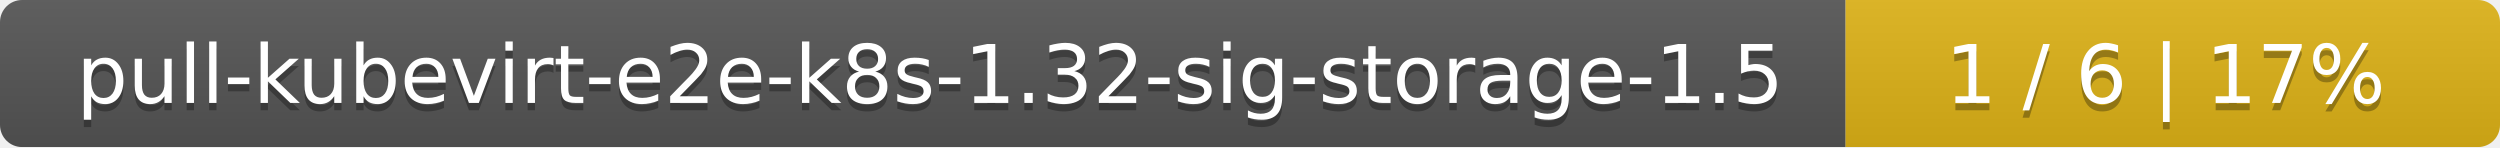
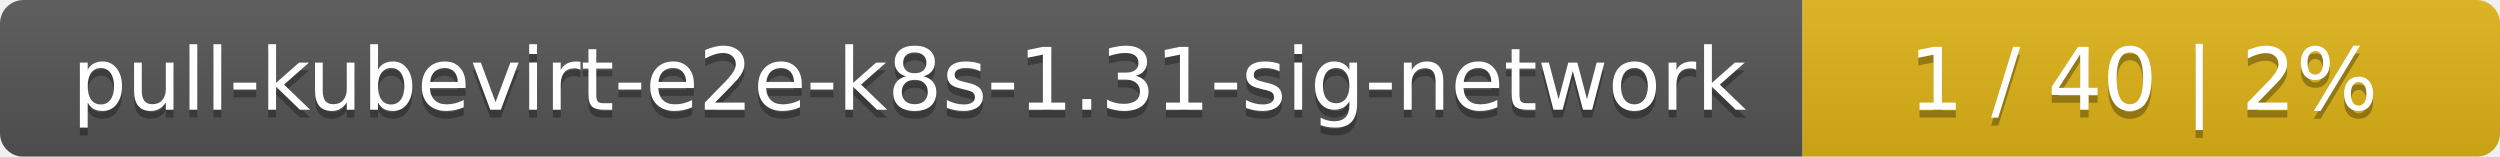
- <svg xmlns="http://www.w3.org/2000/svg" width="340" height="20">
+ <svg xmlns="http://www.w3.org/2000/svg" width="319" height="20">
  <linearGradient id="smooth" x2="0" y2="100%">
    <stop offset="0" stop-color="#bbb" stop-opacity=".1" />
    <stop offset="1" stop-opacity=".1" />
  </linearGradient>
  <mask id="round">
-     <rect width="340" height="20" rx="3" fill="#fff" />
+     <rect width="319" height="20" rx="3" fill="#fff" />
  </mask>
  <g mask="url(#round)">
-     <rect width="251" height="20" fill="#555" />
-     <rect x="251" width="89" height="20" fill="#dfb317" />
-     <rect width="340" height="20" fill="url(#smooth)" />
+     <rect width="230" height="20" fill="#555" />
+     <rect x="230" width="89" height="20" fill="#dfb317" />
+     <rect width="319" height="20" fill="url(#smooth)" />
  </g>
  <g fill="#fff" text-anchor="middle" font-family="DejaVu Sans,Verdana,Geneva,sans-serif" font-size="11">
-     <text x="126.5" y="15" fill="#010101" fill-opacity=".3">pull-kubevirt-e2e-k8s-1.32-sig-storage-1.5</text>
-     <text x="126.5" y="14">pull-kubevirt-e2e-k8s-1.32-sig-storage-1.5</text>
-     <text x="294.5" y="15" fill="#010101" fill-opacity=".3">1 / 6    |    17%</text>
-     <text x="294.5" y="14">1 / 6    |    17%</text>
+     <text x="116" y="15" fill="#010101" fill-opacity=".3">pull-kubevirt-e2e-k8s-1.31-sig-network</text>
+     <text x="116" y="14">pull-kubevirt-e2e-k8s-1.31-sig-network</text>
+     <text x="273.5" y="15" fill="#010101" fill-opacity=".3">1 / 40    |    2%</text>
+     <text x="273.5" y="14">1 / 40    |    2%</text>
  </g>
</svg>
